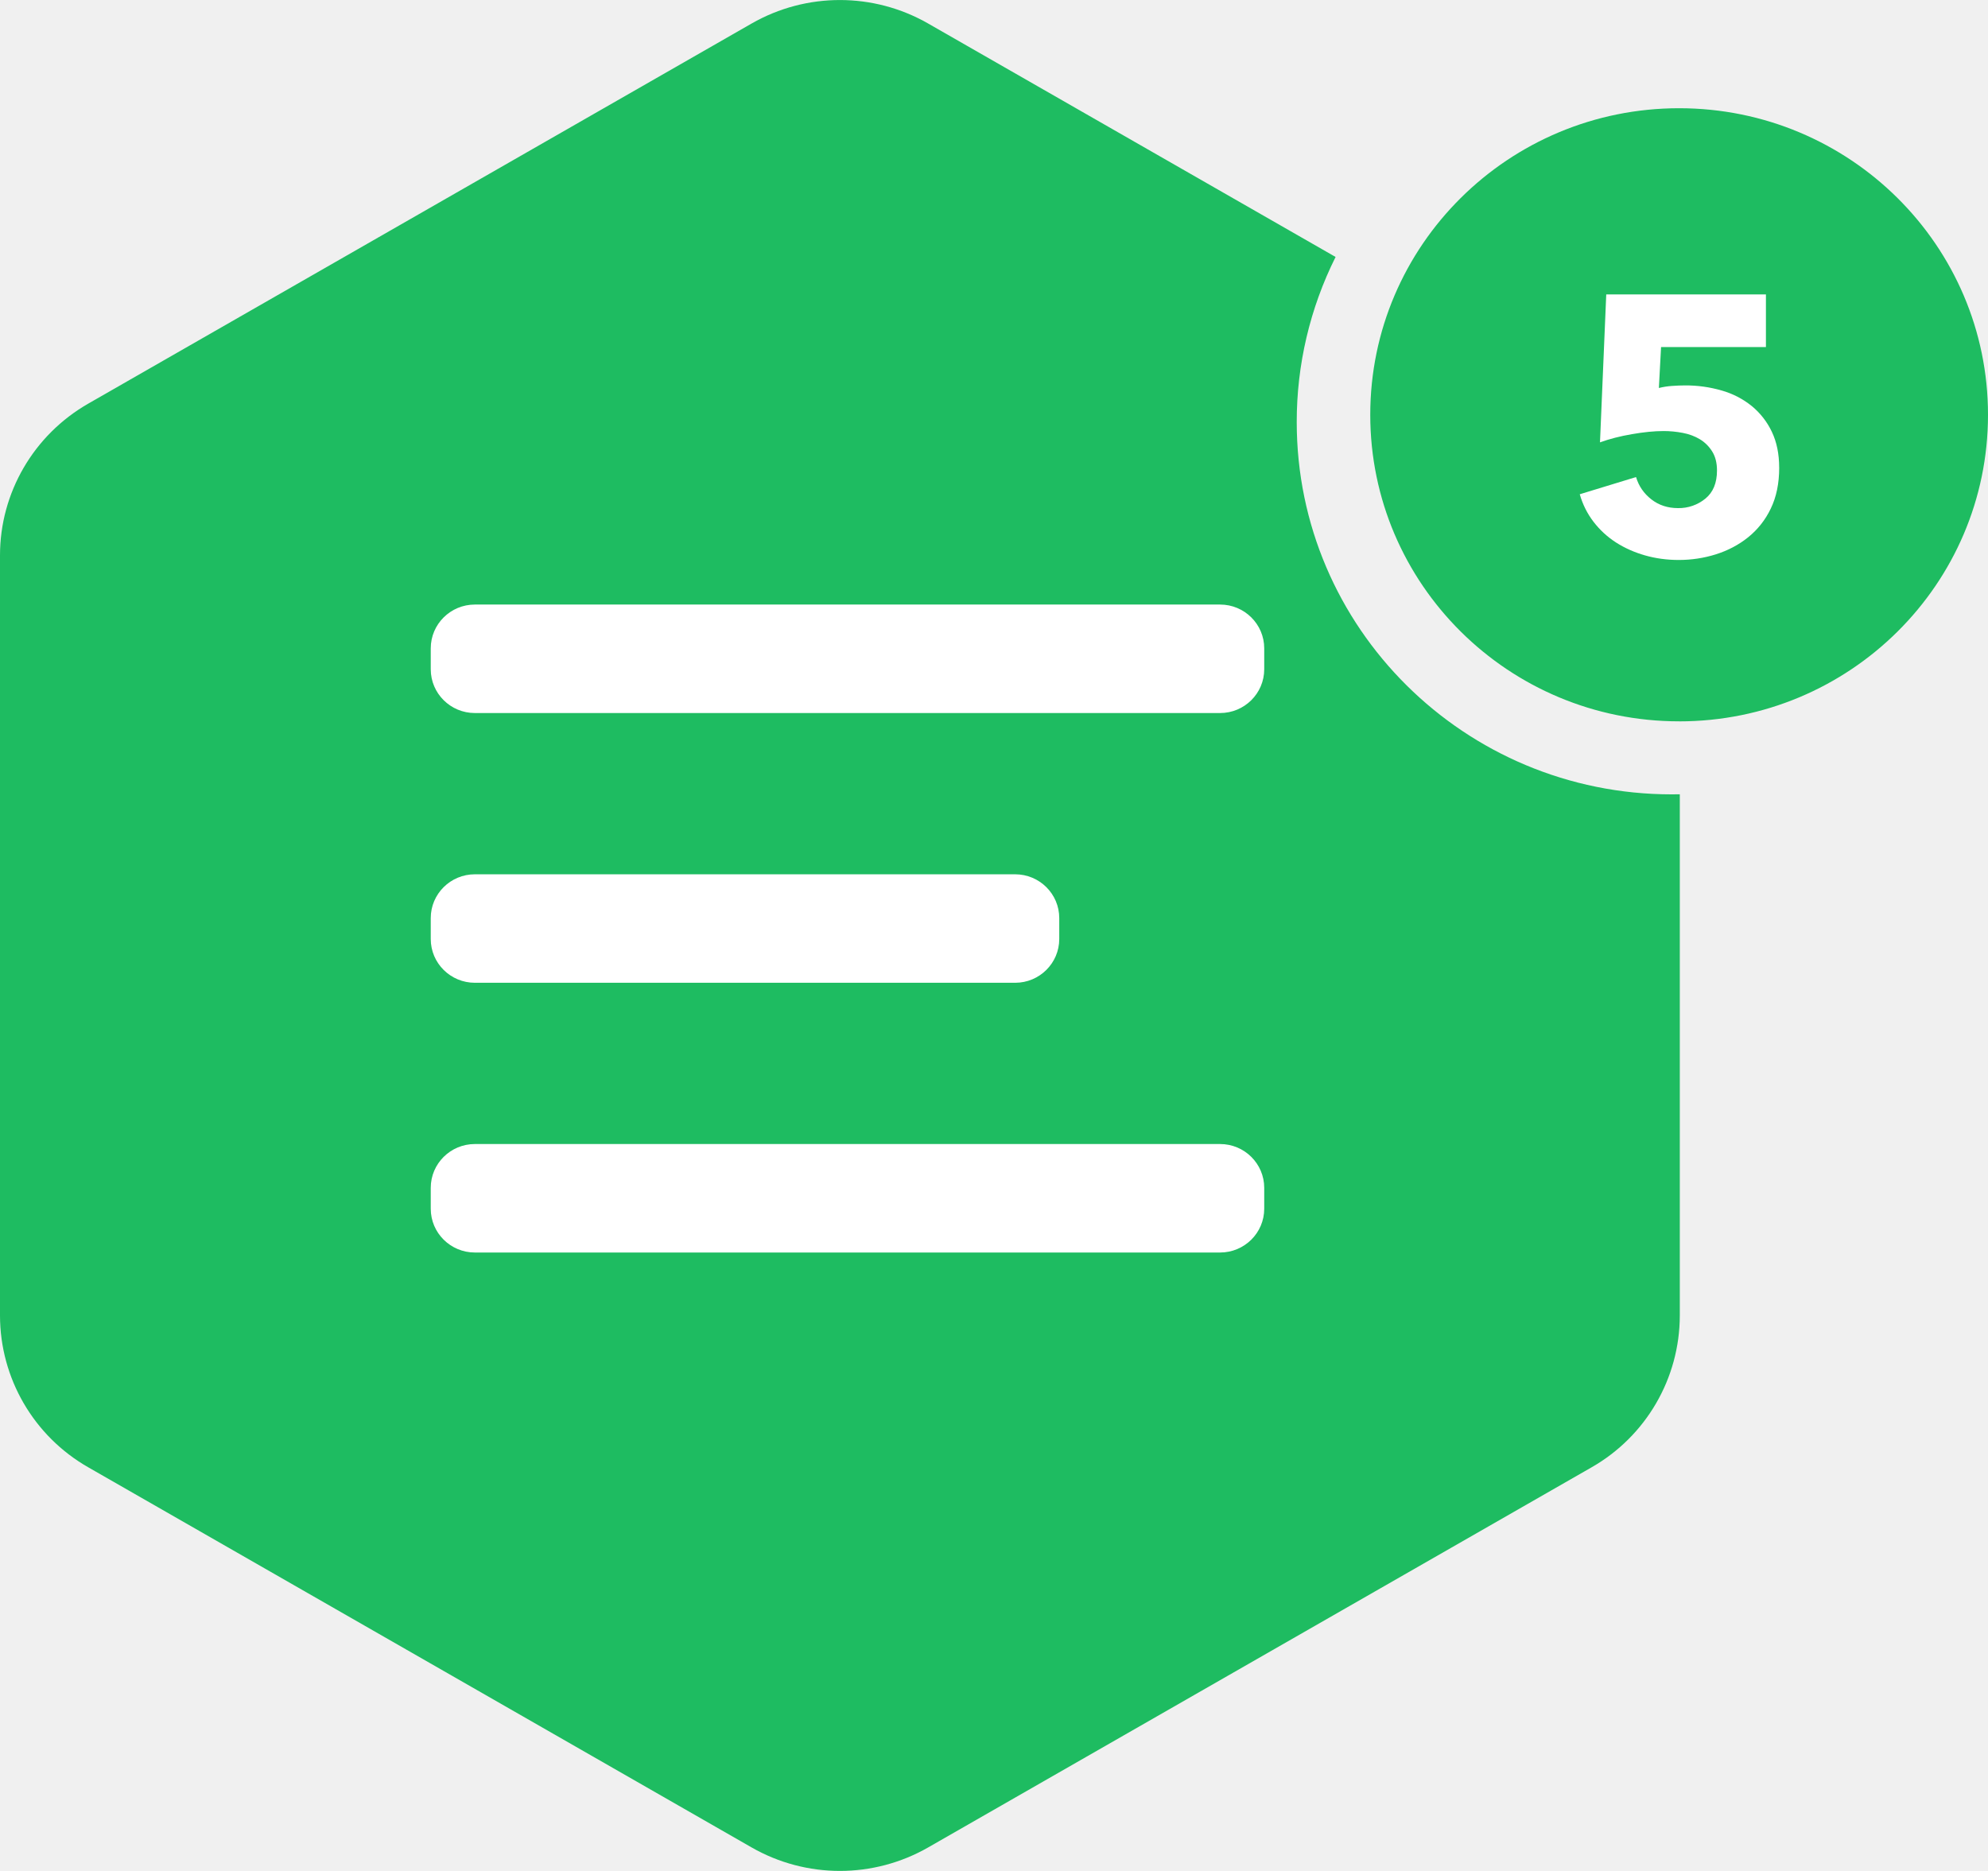
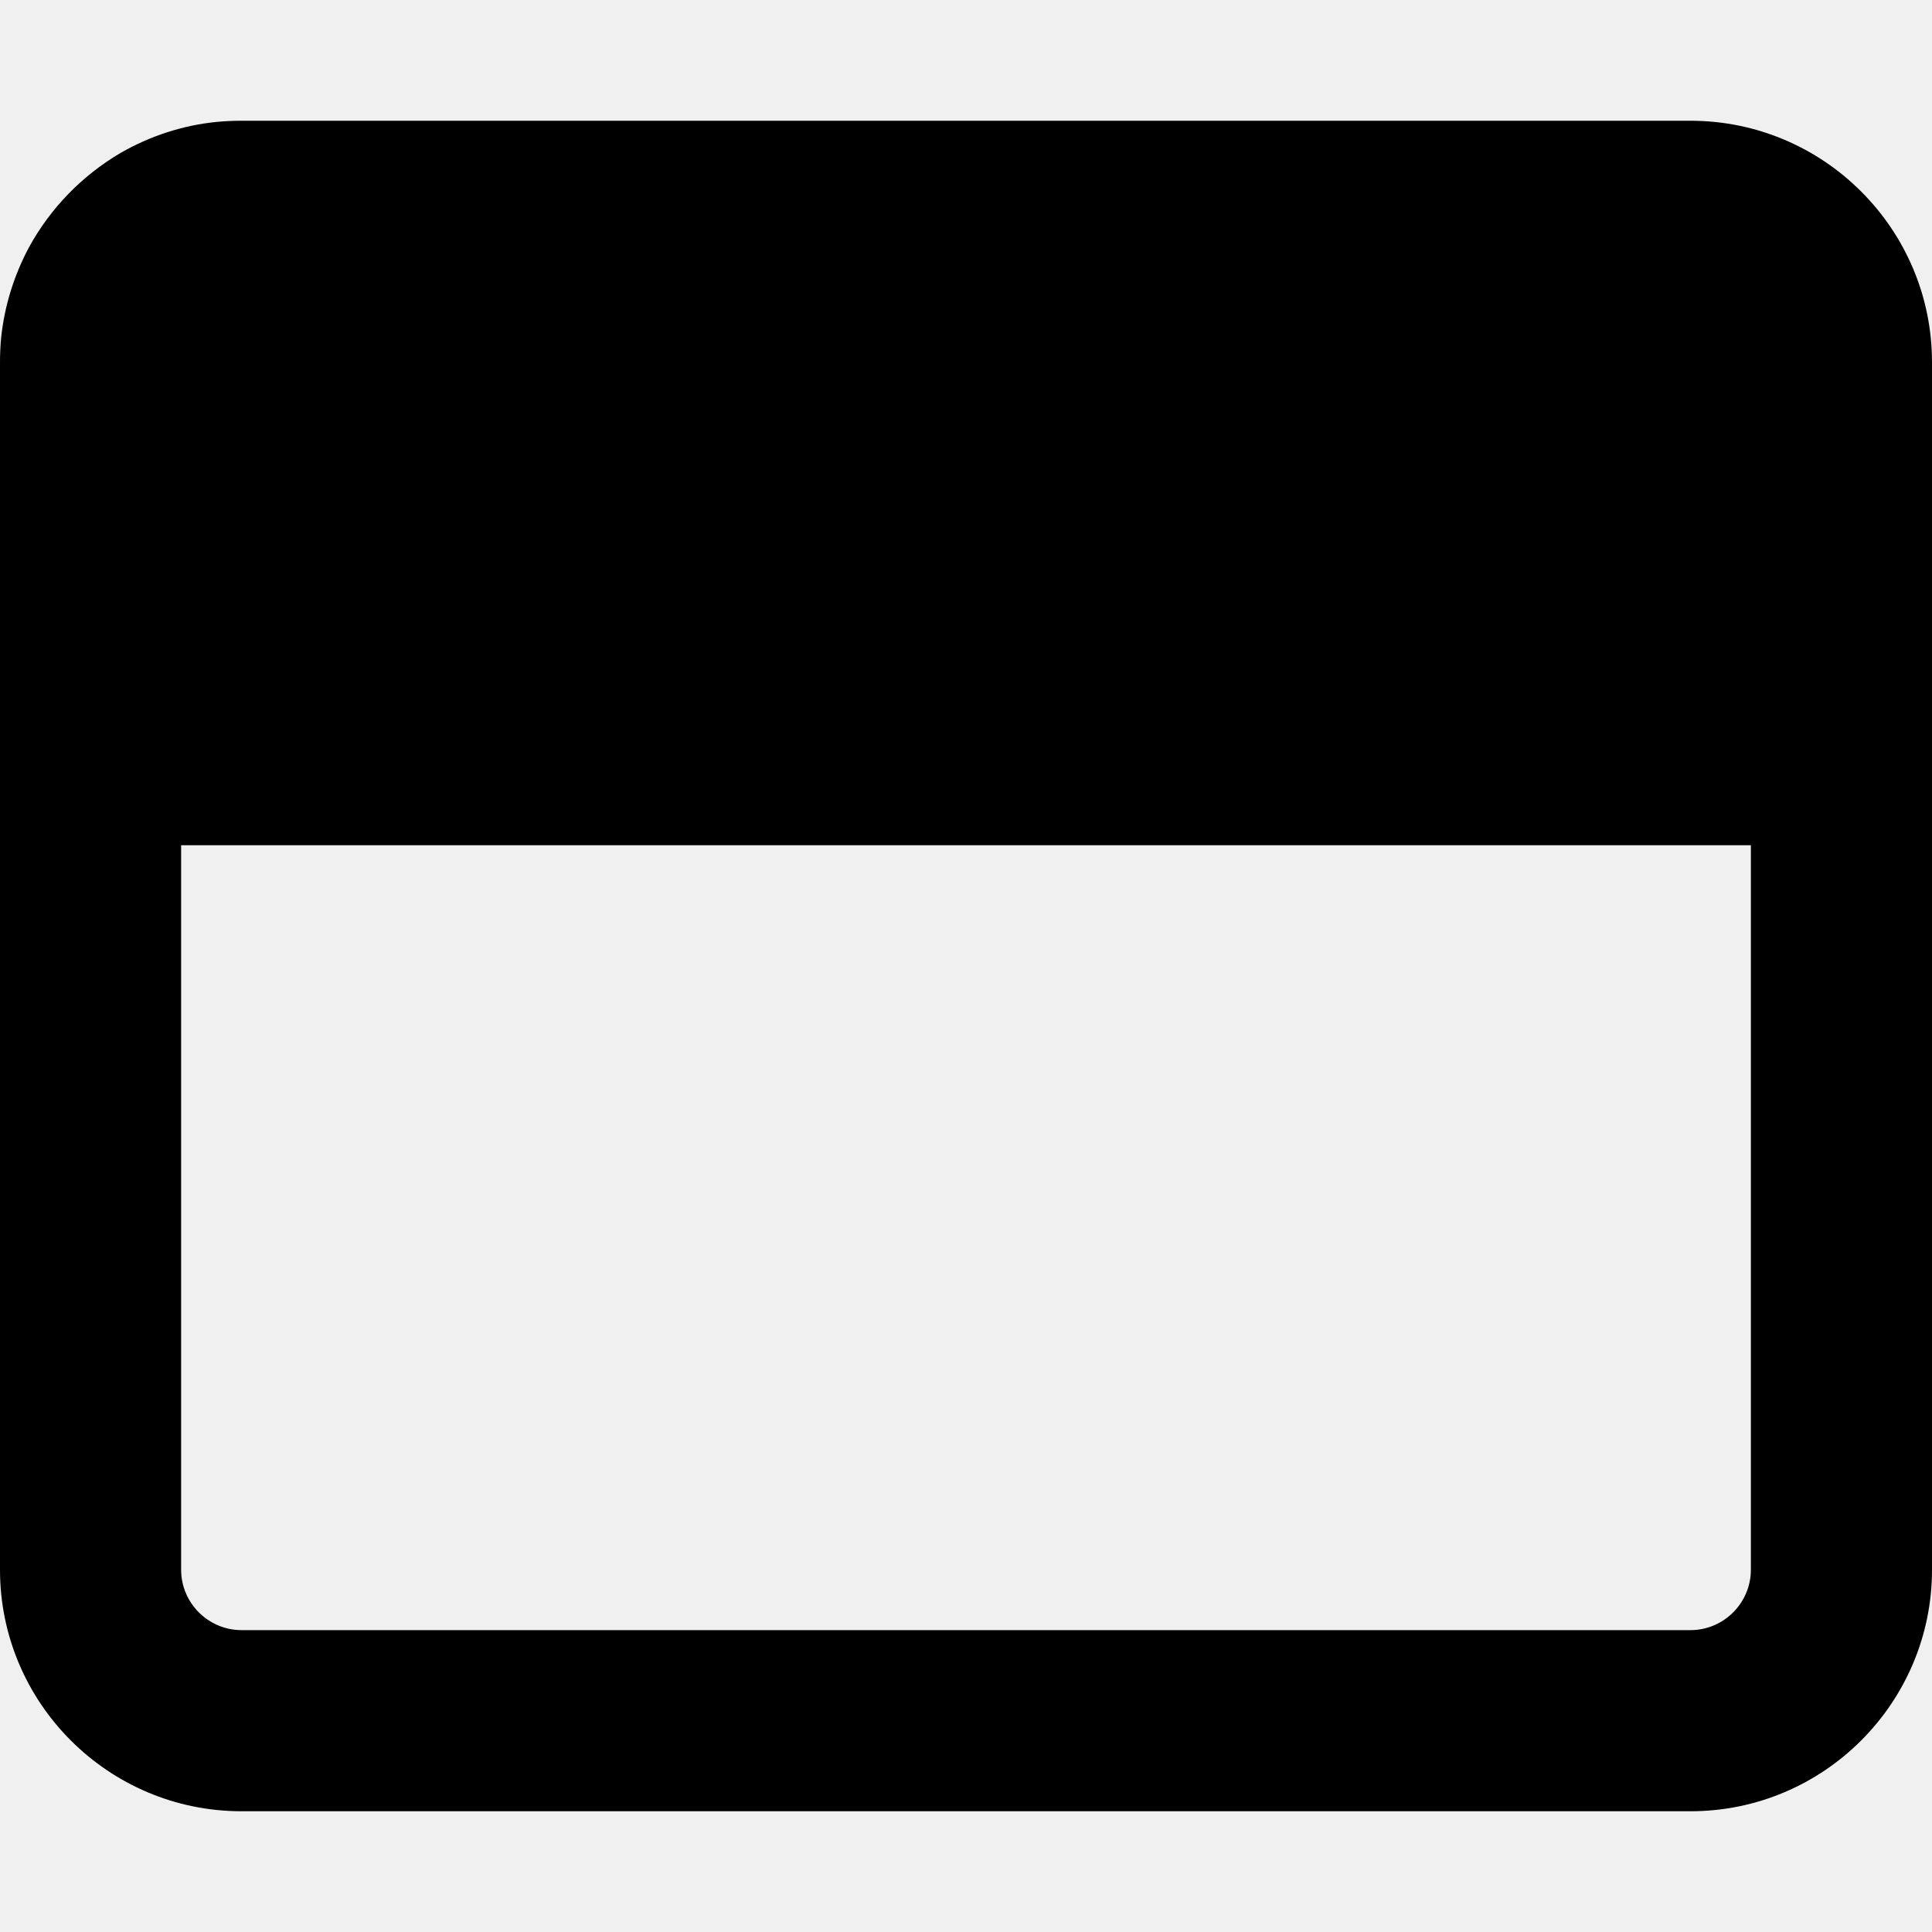
- <svg xmlns="http://www.w3.org/2000/svg" width="68" height="64" viewBox="0 0 68 64">
-   <g fill="none" fill-rule="evenodd">
-     <path d="M43.71 11.025a11.508 11.508 0 0 0-1.213 5.159c0 6.42 5.244 11.625 11.713 11.625.083 0 .167 0 .25-.002v16.282a5.464 5.464 0 0 1-2.756 4.739L30.986 60.7a5.548 5.548 0 0 1-5.512 0L4.756 48.828A5.464 5.464 0 0 1 2 44.089V20.344c0-1.955 1.05-3.76 2.756-4.738L25.474 3.733a5.548 5.548 0 0 1 5.512 0l12.724 7.292z" fill="#FFF" />
-     <path d="M45.684 8.79a12.604 12.604 0 0 0-1.329 5.65c0 7.032 5.744 12.733 12.829 12.733.091 0 .183-.001.274-.003v17.834a5.987 5.987 0 0 1-3.019 5.19L31.747 63.196a6.076 6.076 0 0 1-6.037 0L3.02 50.193A5.984 5.984 0 0 1 0 45.003V18.997c0-2.14 1.15-4.119 3.019-5.19L25.71.804a6.076 6.076 0 0 1 6.037 0L45.684 8.79zm-29.44 11.89c-.834 0-1.51.671-1.51 1.498v.715c0 .828.676 1.498 1.51 1.498h25.489c.833 0 1.51-.67 1.51-1.498v-.715c0-.827-.677-1.498-1.51-1.498h-25.49.001zm0 9.227c-.834 0-1.51.671-1.51 1.498v.715c0 .828.676 1.498 1.51 1.498h18.479c.833 0 1.509-.67 1.509-1.498v-.715c0-.827-.676-1.498-1.51-1.498H16.244zm0 9.227c-.834 0-1.51.671-1.51 1.498v.715c0 .828.676 1.498 1.51 1.498h25.489c.833 0 1.51-.67 1.51-1.498v-.715c0-.827-.677-1.498-1.51-1.498h-25.49.001zm41.191-14.459c-5.835 0-10.565-4.695-10.565-10.486 0-5.792 4.73-10.487 10.565-10.487C63.27 3.703 68 8.398 68 14.19c0 5.791-4.73 10.486-10.565 10.486v-.001z" fill="#1EBC61" fill-rule="nonzero" />
-     <path d="M60.857 15.995c0-.467-.084-.875-.251-1.225a2.547 2.547 0 0 0-.686-.88 2.888 2.888 0 0 0-1.026-.531 4.418 4.418 0 0 0-1.259-.175c-.134 0-.283.006-.447.018-.15.01-.3.034-.446.07l.075-1.4h3.587v-1.8h-5.462l-.214 5.06c.319-.116.682-.21 1.089-.28.406-.071.77-.107 1.088-.107.218 0 .437.021.655.063.218.041.413.114.585.218s.313.244.422.419c.109.175.163.391.163.65 0 .424-.132.745-.396.961a1.434 1.434 0 0 1-.938.325c-.352 0-.656-.1-.912-.3-.256-.2-.43-.453-.523-.762l-1.925.588c.1.35.258.664.472.943.214.279.47.514.767.706.298.191.63.339.995.443.365.104.749.156 1.151.156.437 0 .86-.064 1.272-.193.41-.13.778-.323 1.1-.581a2.8 2.8 0 0 0 .775-.981c.193-.396.29-.864.29-1.405h-.001z" fill="#FFF" fill-rule="nonzero" />
-   </g>
+ <svg xmlns="http://www.w3.org/2000/svg" viewBox="0 0 512 512">
+   <path d="M.3 89.5C.1 91.6 0 93.8 0 96V224 416c0 35.3 28.7 64 64 64l384 0c35.3 0 64-28.7 64-64V224 96c0-35.3-28.7-64-64-64H64c-2.2 0-4.4 .1-6.5 .3c-9.2 .9-17.8 3.8-25.5 8.2C21.8 46.5 13.4 55.1 7.7 65.5c-3.9 7.3-6.5 15.4-7.4 24zM48 224H464l0 192c0 8.8-7.2 16-16 16L64 432c-8.8 0-16-7.2-16-16l0-192z" />
</svg>
